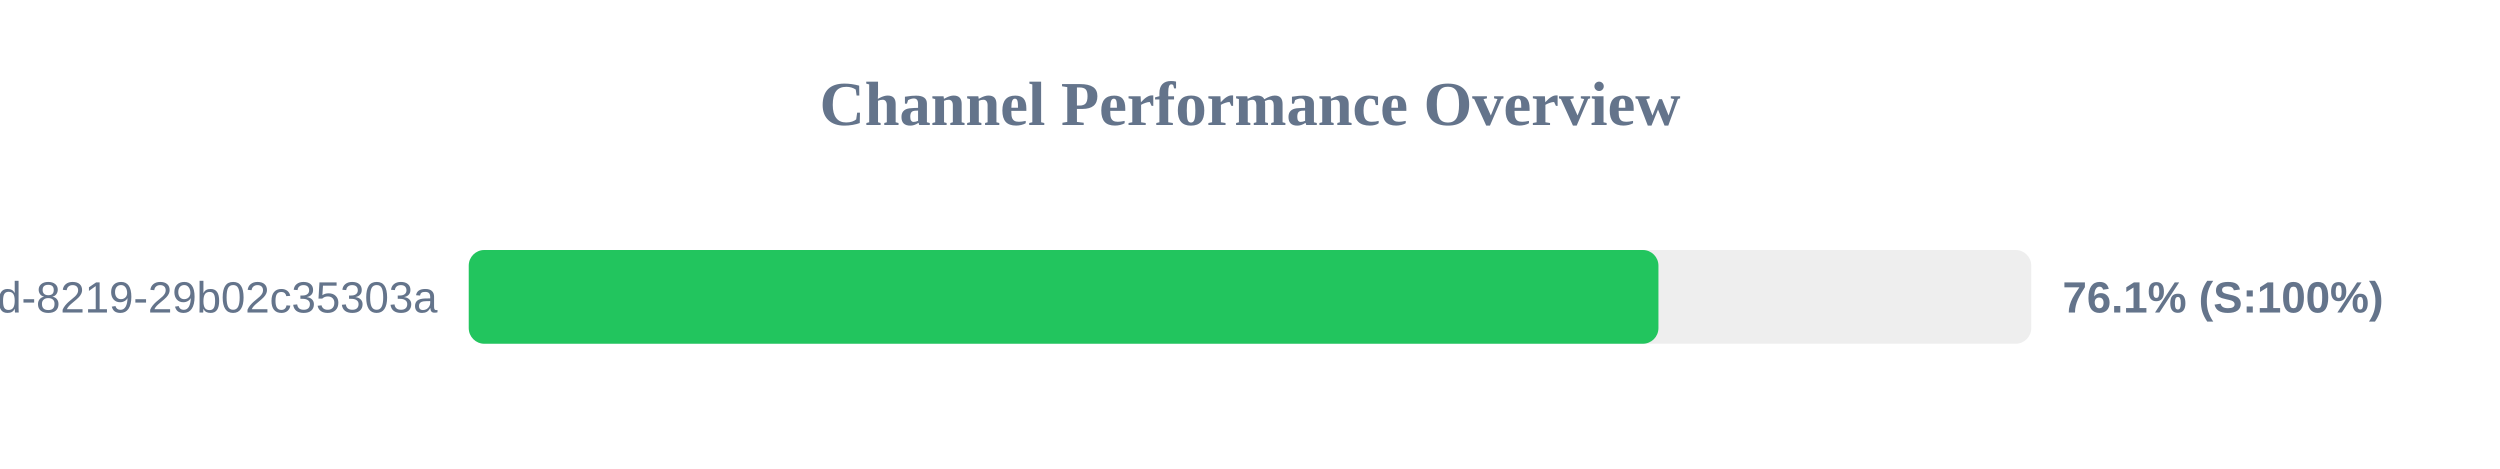
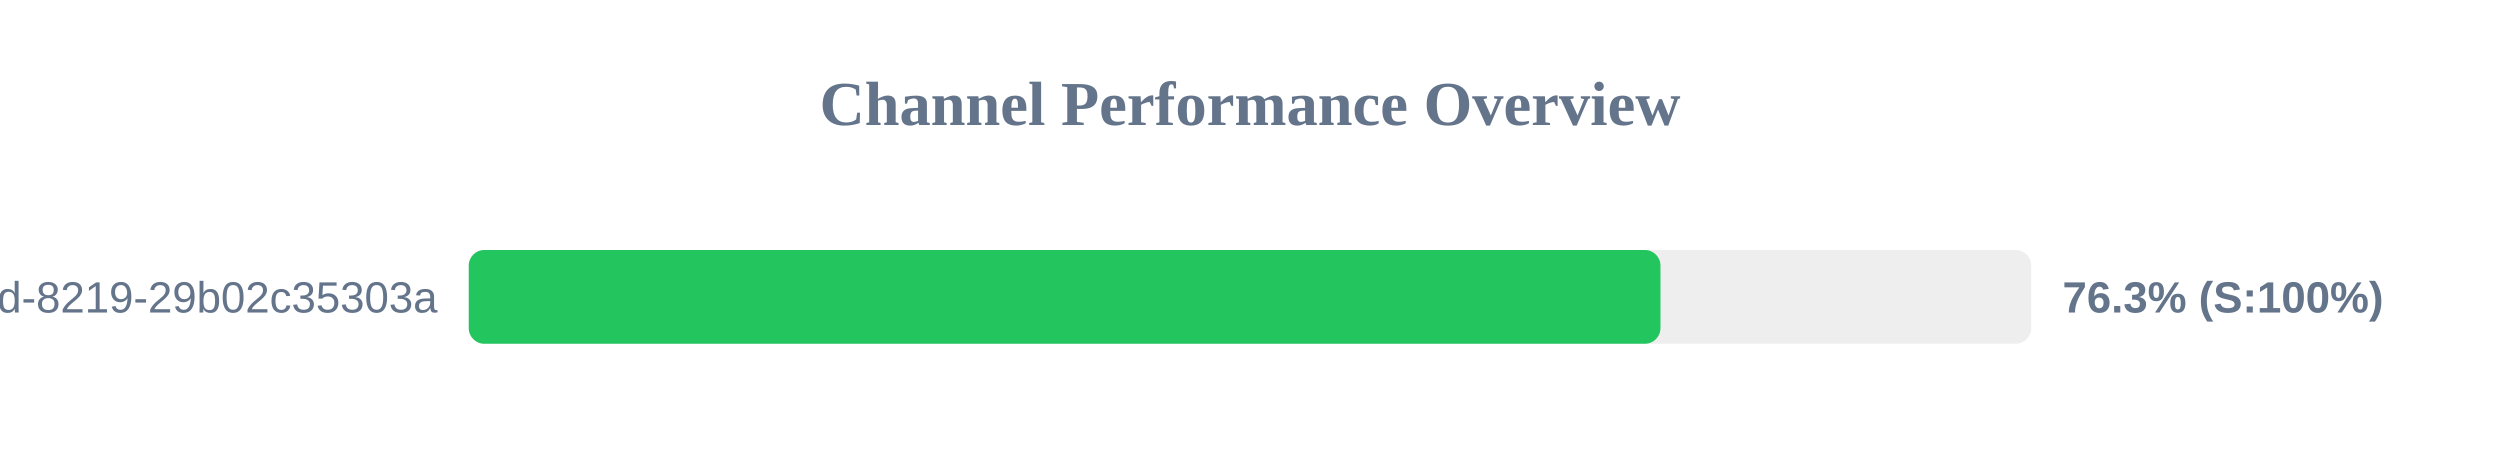
<svg xmlns="http://www.w3.org/2000/svg" width="800" height="150" version="1.1">
  <style>
        .row { font: 14px Arial; fill: #64748b; }
        .score { font: bold 14px Arial; fill: #64748b; }
    </style>
  <text x="400" y="40" text-anchor="middle" font-size="20px" font-weight="bold" fill="#64748b">Channel Performance Overview</text>
  <rect x="150" y="80" width="500" height="30" fill="#eee" rx="5" />
-   <rect x="150" y="80" width="380.7" height="30" fill="#22c55e" rx="5" />
+   <rect x="150" y="80" width="381.35" height="30" fill="#22c55e" rx="5" />
  <text x="140" y="100" text-anchor="end" class="row">?uuid=5eaa121d-4362-444d-8219-29b02c35303a</text>
-   <text x="660" y="100" text-anchor="start" class="score">76.1% (S:100%)</text>
+   <text x="660" y="100" text-anchor="start" class="score">76.3% (S:100%)</text>
</svg>
